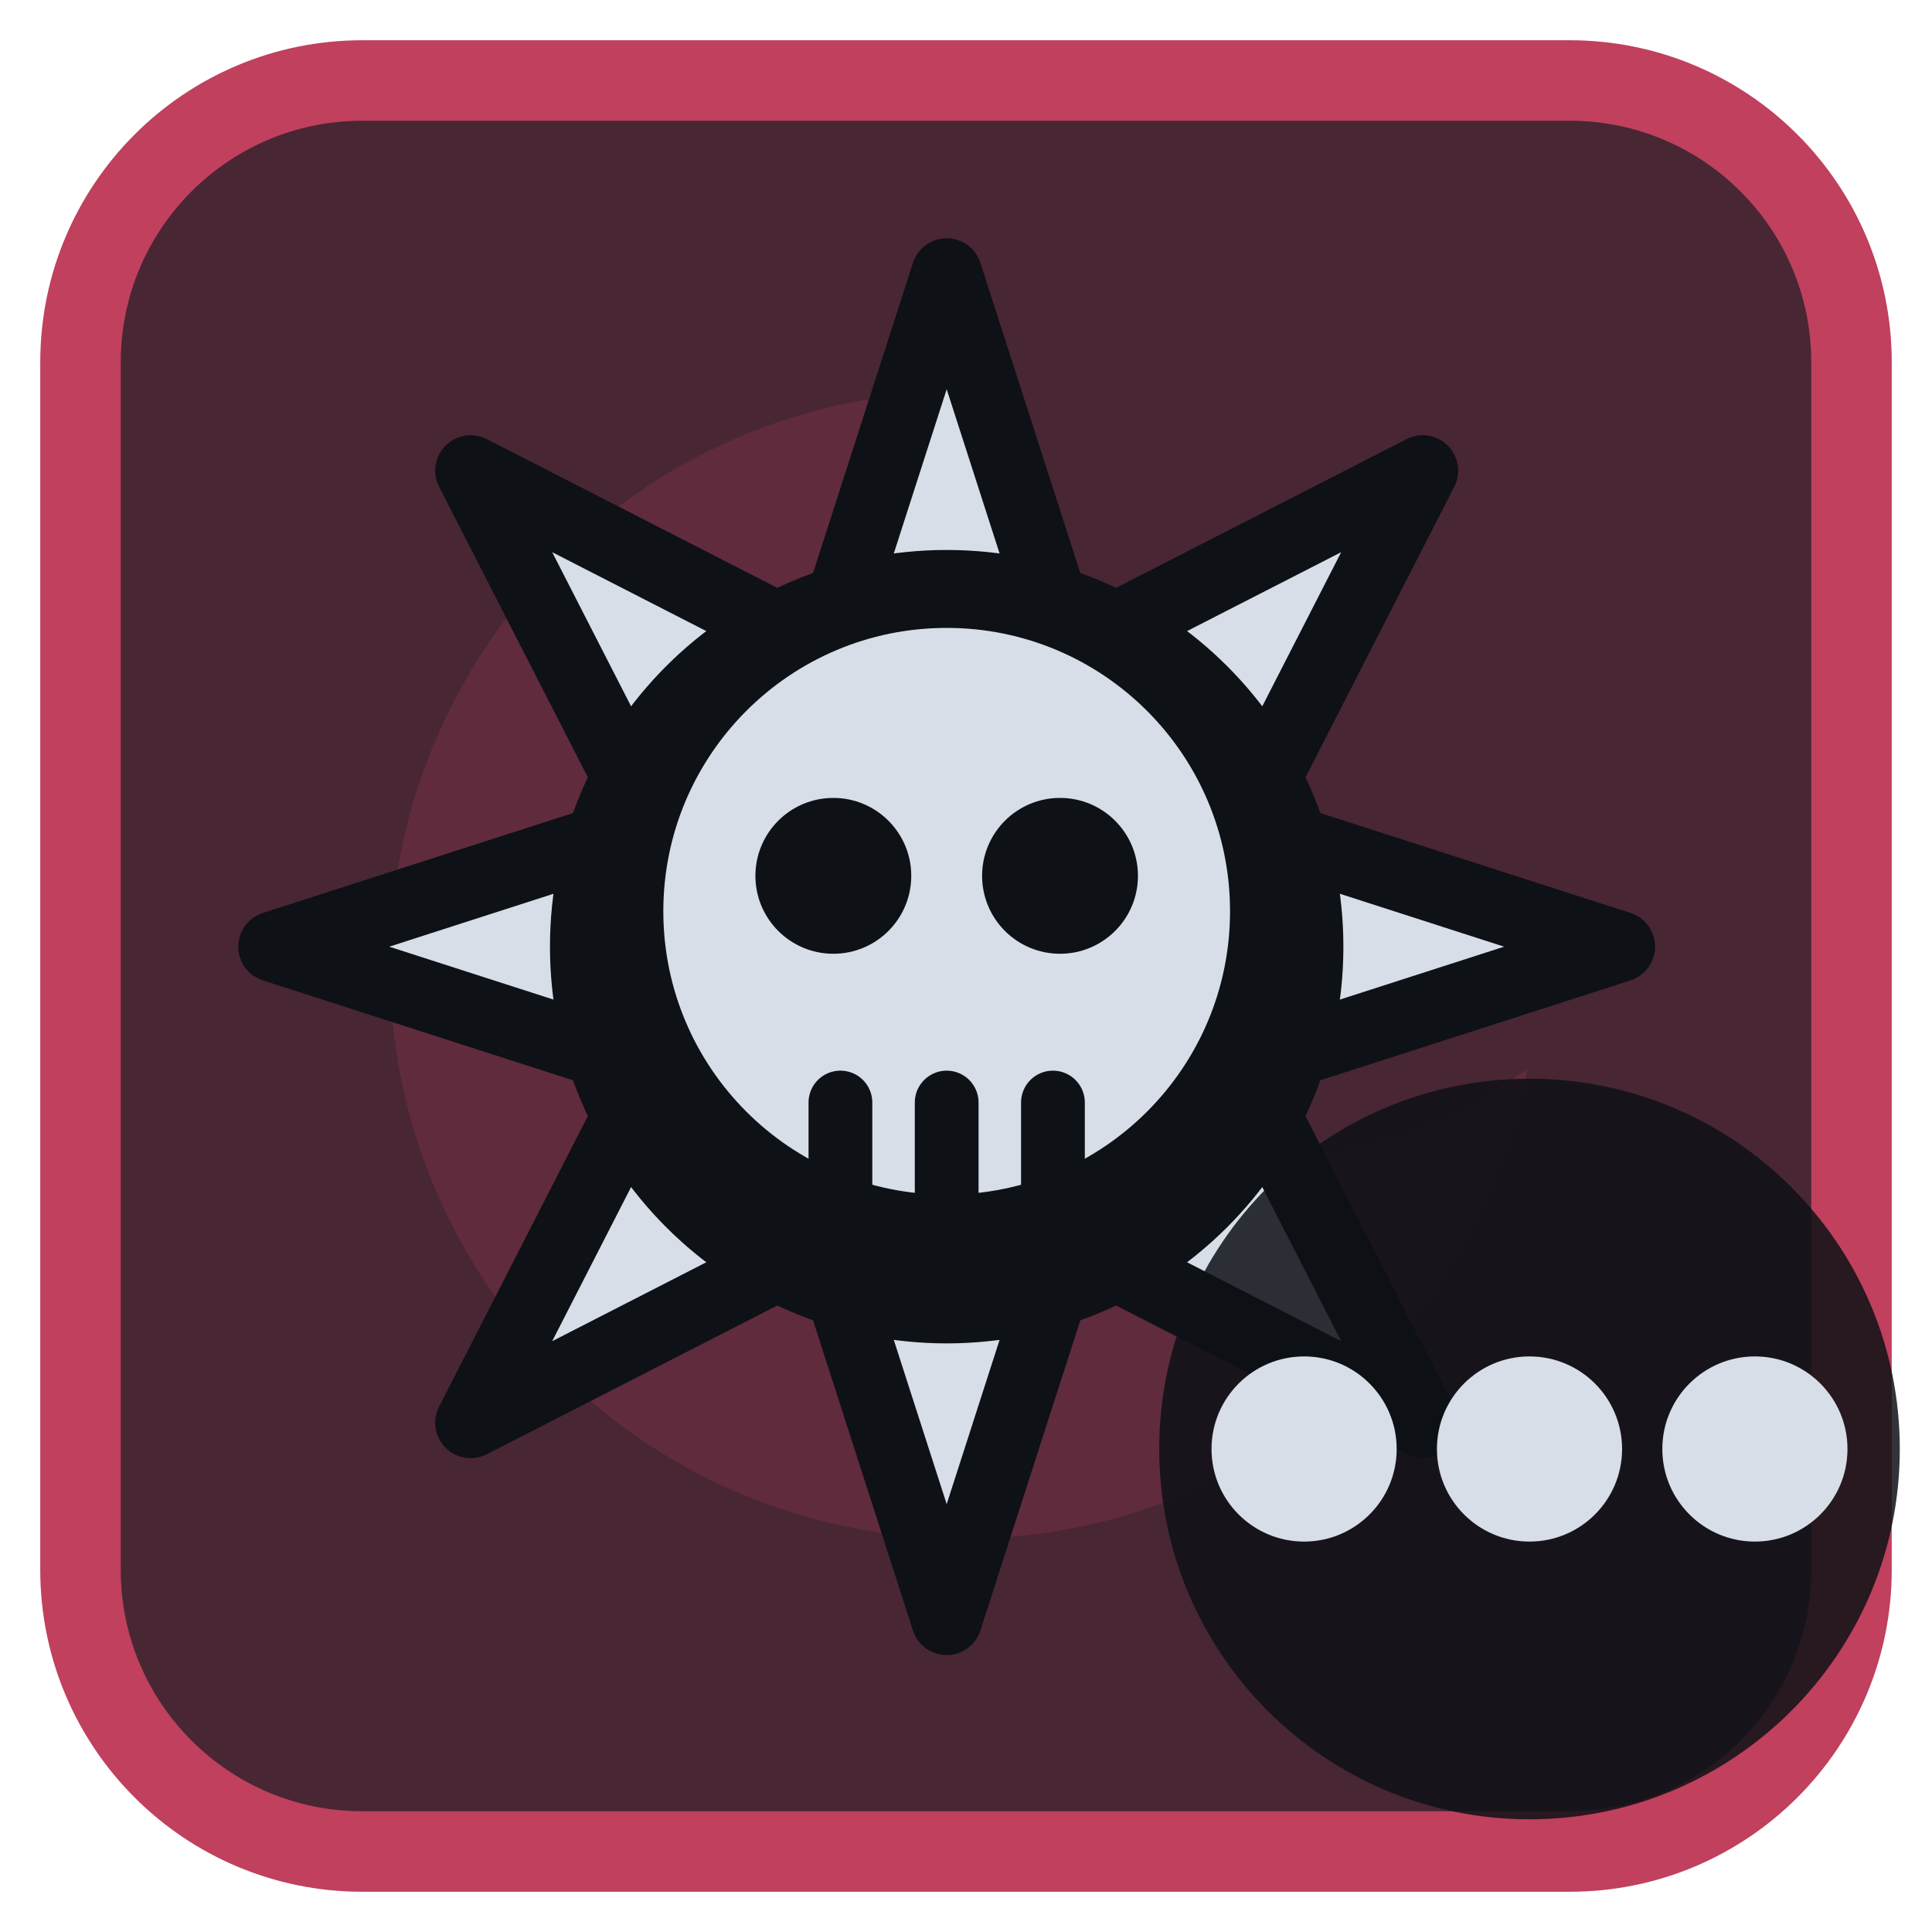
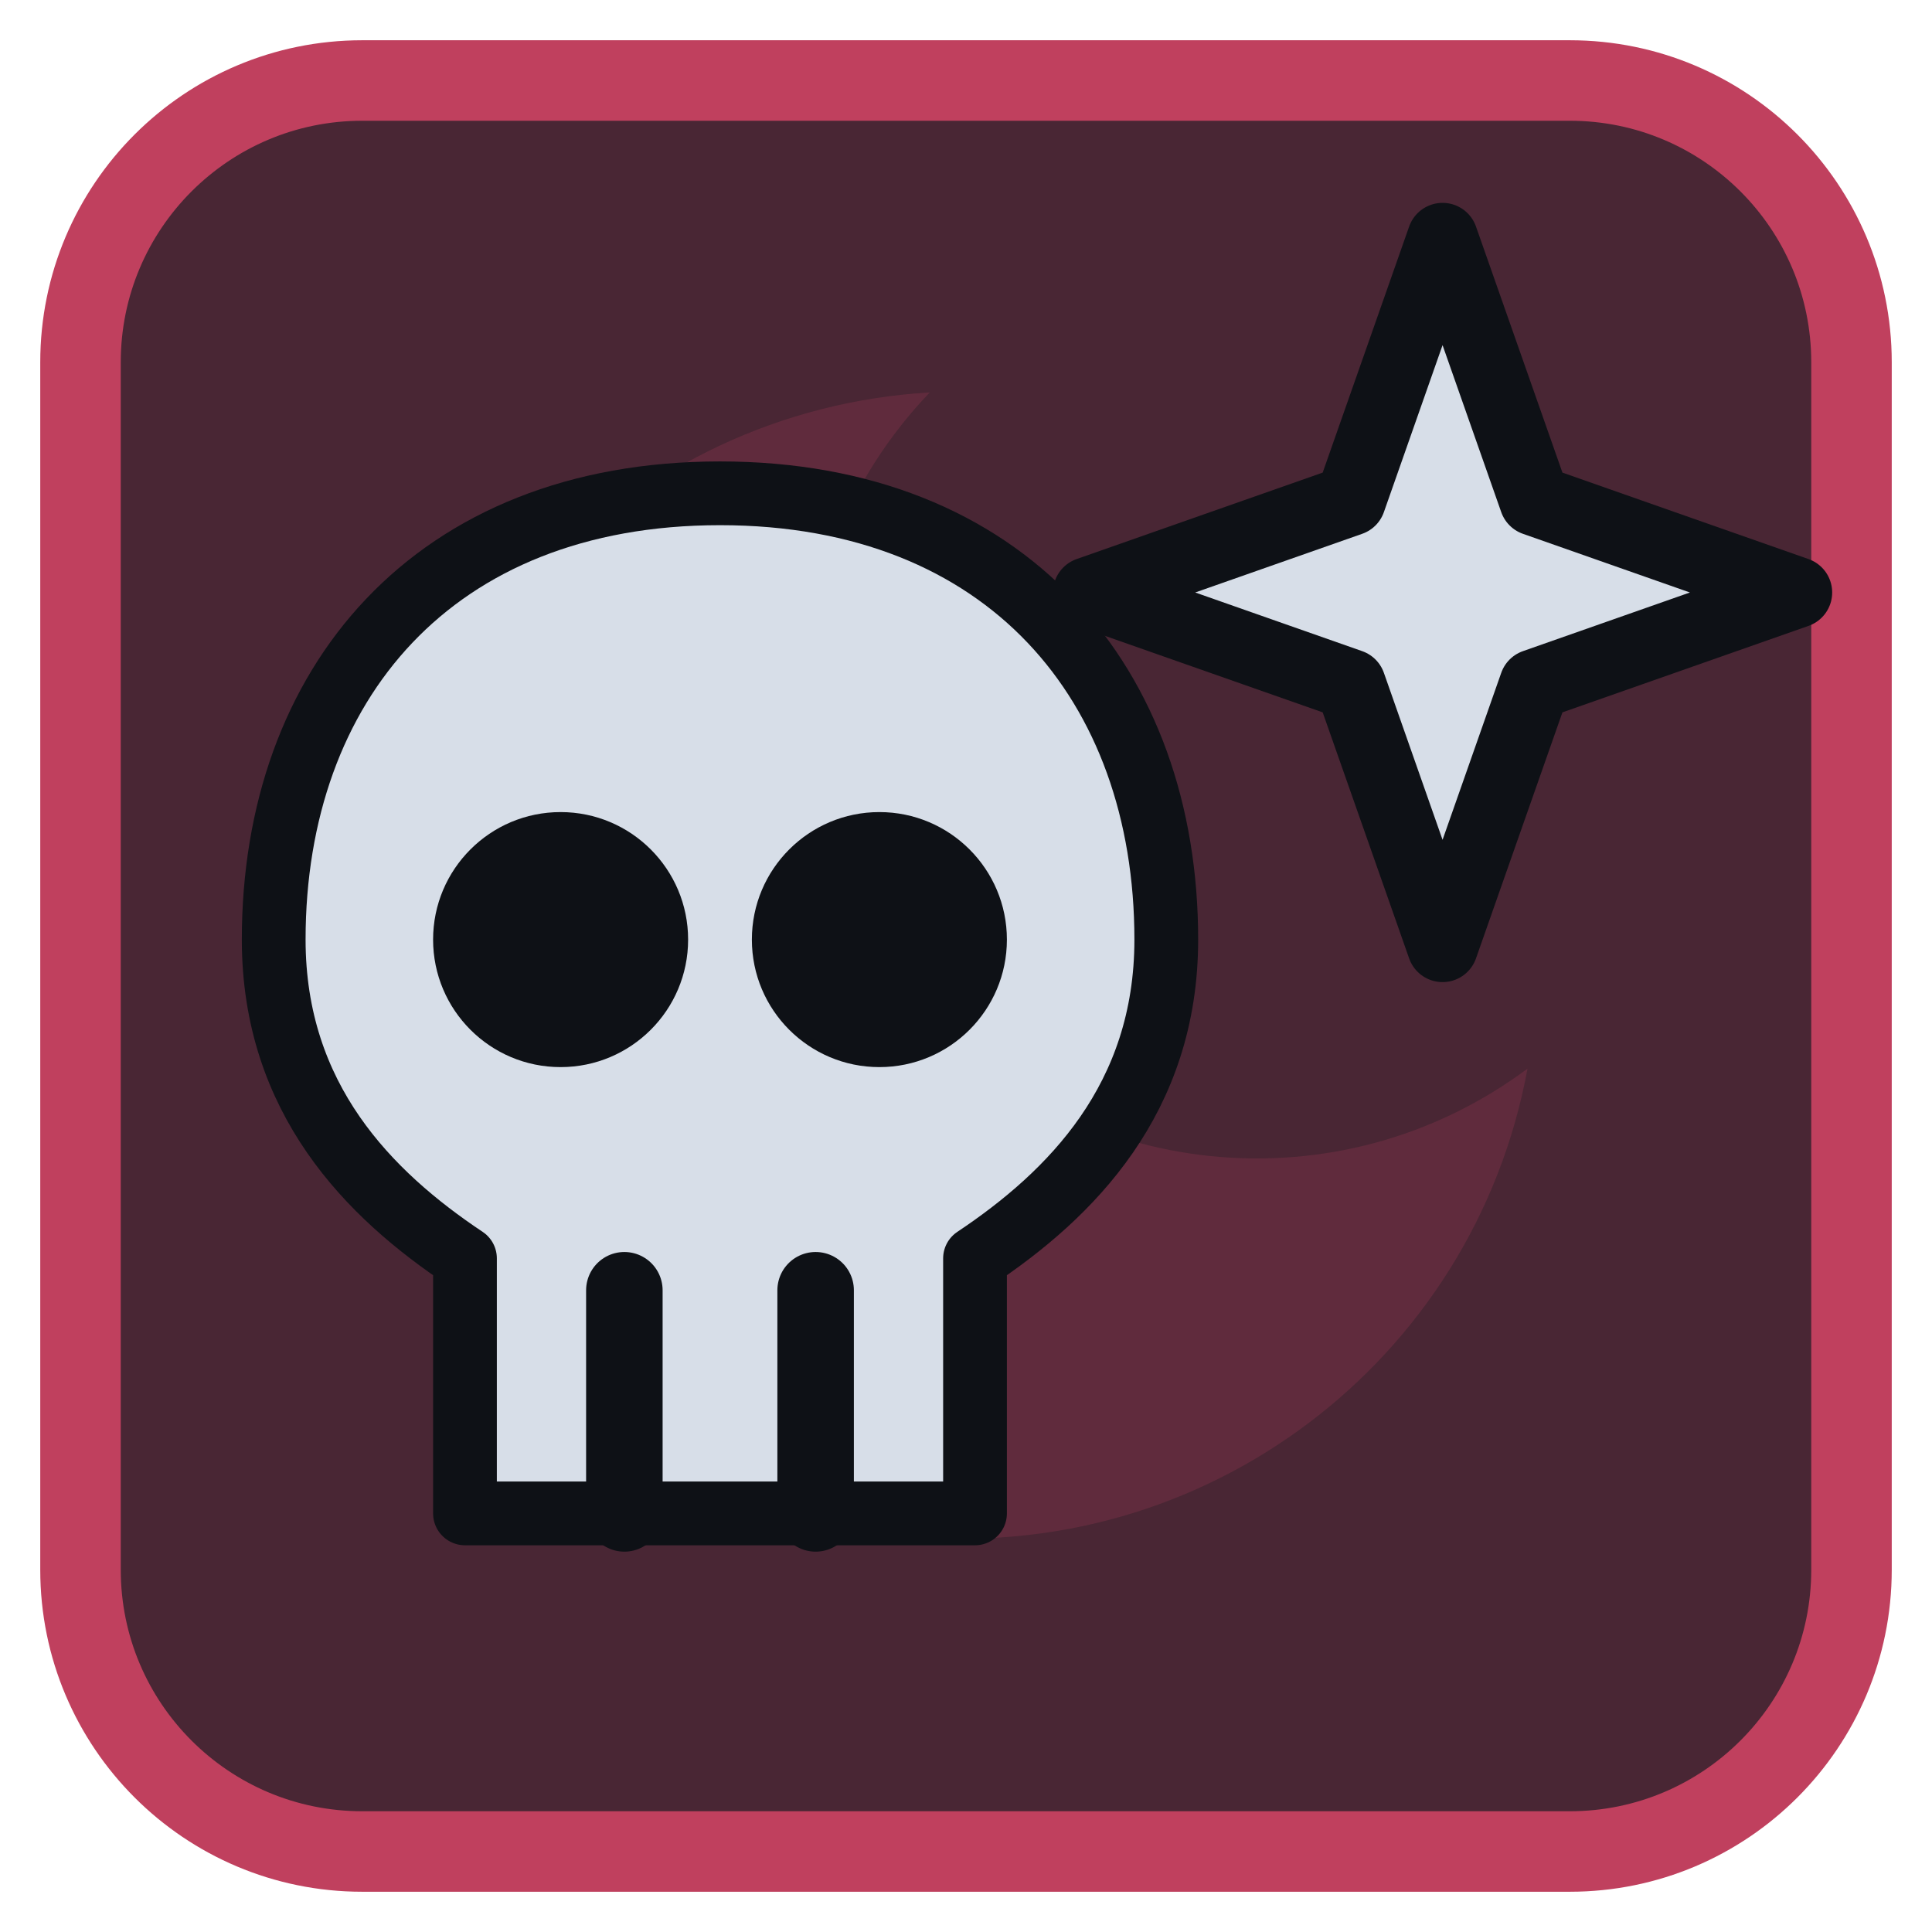
<svg xmlns="http://www.w3.org/2000/svg" viewBox="0 0 24 24" width="24" height="24">
  <rect x="1" y="1" width="22" height="22" rx="3.5" fill="#492634" stroke="#c0405e" stroke-width="1" />
  <g opacity="0.2" transform="translate(3,3) scale(0.75)">
    <path d="M11.4 2.5A9.5 9.5 0 1 0 21.3 13.7 7.5 7.5 0 0 1 11.4 2.5z" fill="#c0405e" />
  </g>
  <g transform="translate(1.2,1.2) scale(0.88)">
-     <path d="M12.00 2.50L13.72 7.84L18.72 5.28L16.16 10.28L21.50 12.00L16.16 13.72L18.72 18.72L13.72 16.16L12.00 21.50L10.28 16.16L5.28 18.72L7.84 13.72L2.50 12.00L7.84 10.28L5.28 5.28L10.28 7.84Z" fill="#d7dee8" stroke="#0e1116" stroke-width="1" stroke-linejoin="round" />
-     <circle cx="12" cy="12" r="5.6" fill="#0e1116" />
-     <circle cx="12" cy="11.5" r="4" fill="#d7dee8" />
-     <circle cx="10.4" cy="11" r="1.1" fill="#0e1116" />
-     <circle cx="13.6" cy="11" r="1.1" fill="#0e1116" />
-     <path d="M10.5 14.2v1.4M12 14.2v1.4M13.5 14.2v1.4" fill="none" stroke="#0e1116" stroke-width="0.9" stroke-linecap="round" stroke-linejoin="round" />
+     <g transform="translate(-2,2) scale(0.9)">
+       <path d="M12 4C7.500 4 5 7 5 11C5 13.500 6.500 15 8 16V20H16V16C17.500 15 19 13.500 19 11C19 7 16.500 4 12 4Z" fill="#d7dee8" stroke="#0e1116" stroke-width="1" stroke-linejoin="round" />
+       <circle cx="9.500" cy="11" r="2" fill="#0e1116" />
+       <circle cx="14.500" cy="11" r="2" fill="#0e1116" />
+       <path d="M10.500 20V16.500M13.500 20V16.500" fill="none" stroke="#0e1116" stroke-width="1.2" stroke-linecap="round" stroke-linejoin="round" />
+     </g>
+     <path d="M19 2L20.300 5.700L24 7L20.300 8.300L19 12L17.700 8.300L14 7L17.700 5.700Z" fill="#d7dee8" stroke="#0e1116" stroke-width="1" stroke-linejoin="round" />
  </g>
-   <circle cx="19" cy="18" r="4.6" fill="#0e1116" fill-opacity="0.85" />
-   <circle cx="16.2" cy="18" r="1.15" fill="#d7dee8" />
-   <circle cx="19" cy="18" r="1.15" fill="#d7dee8" />
-   <circle cx="21.8" cy="18" r="1.15" fill="#d7dee8" />
</svg>
